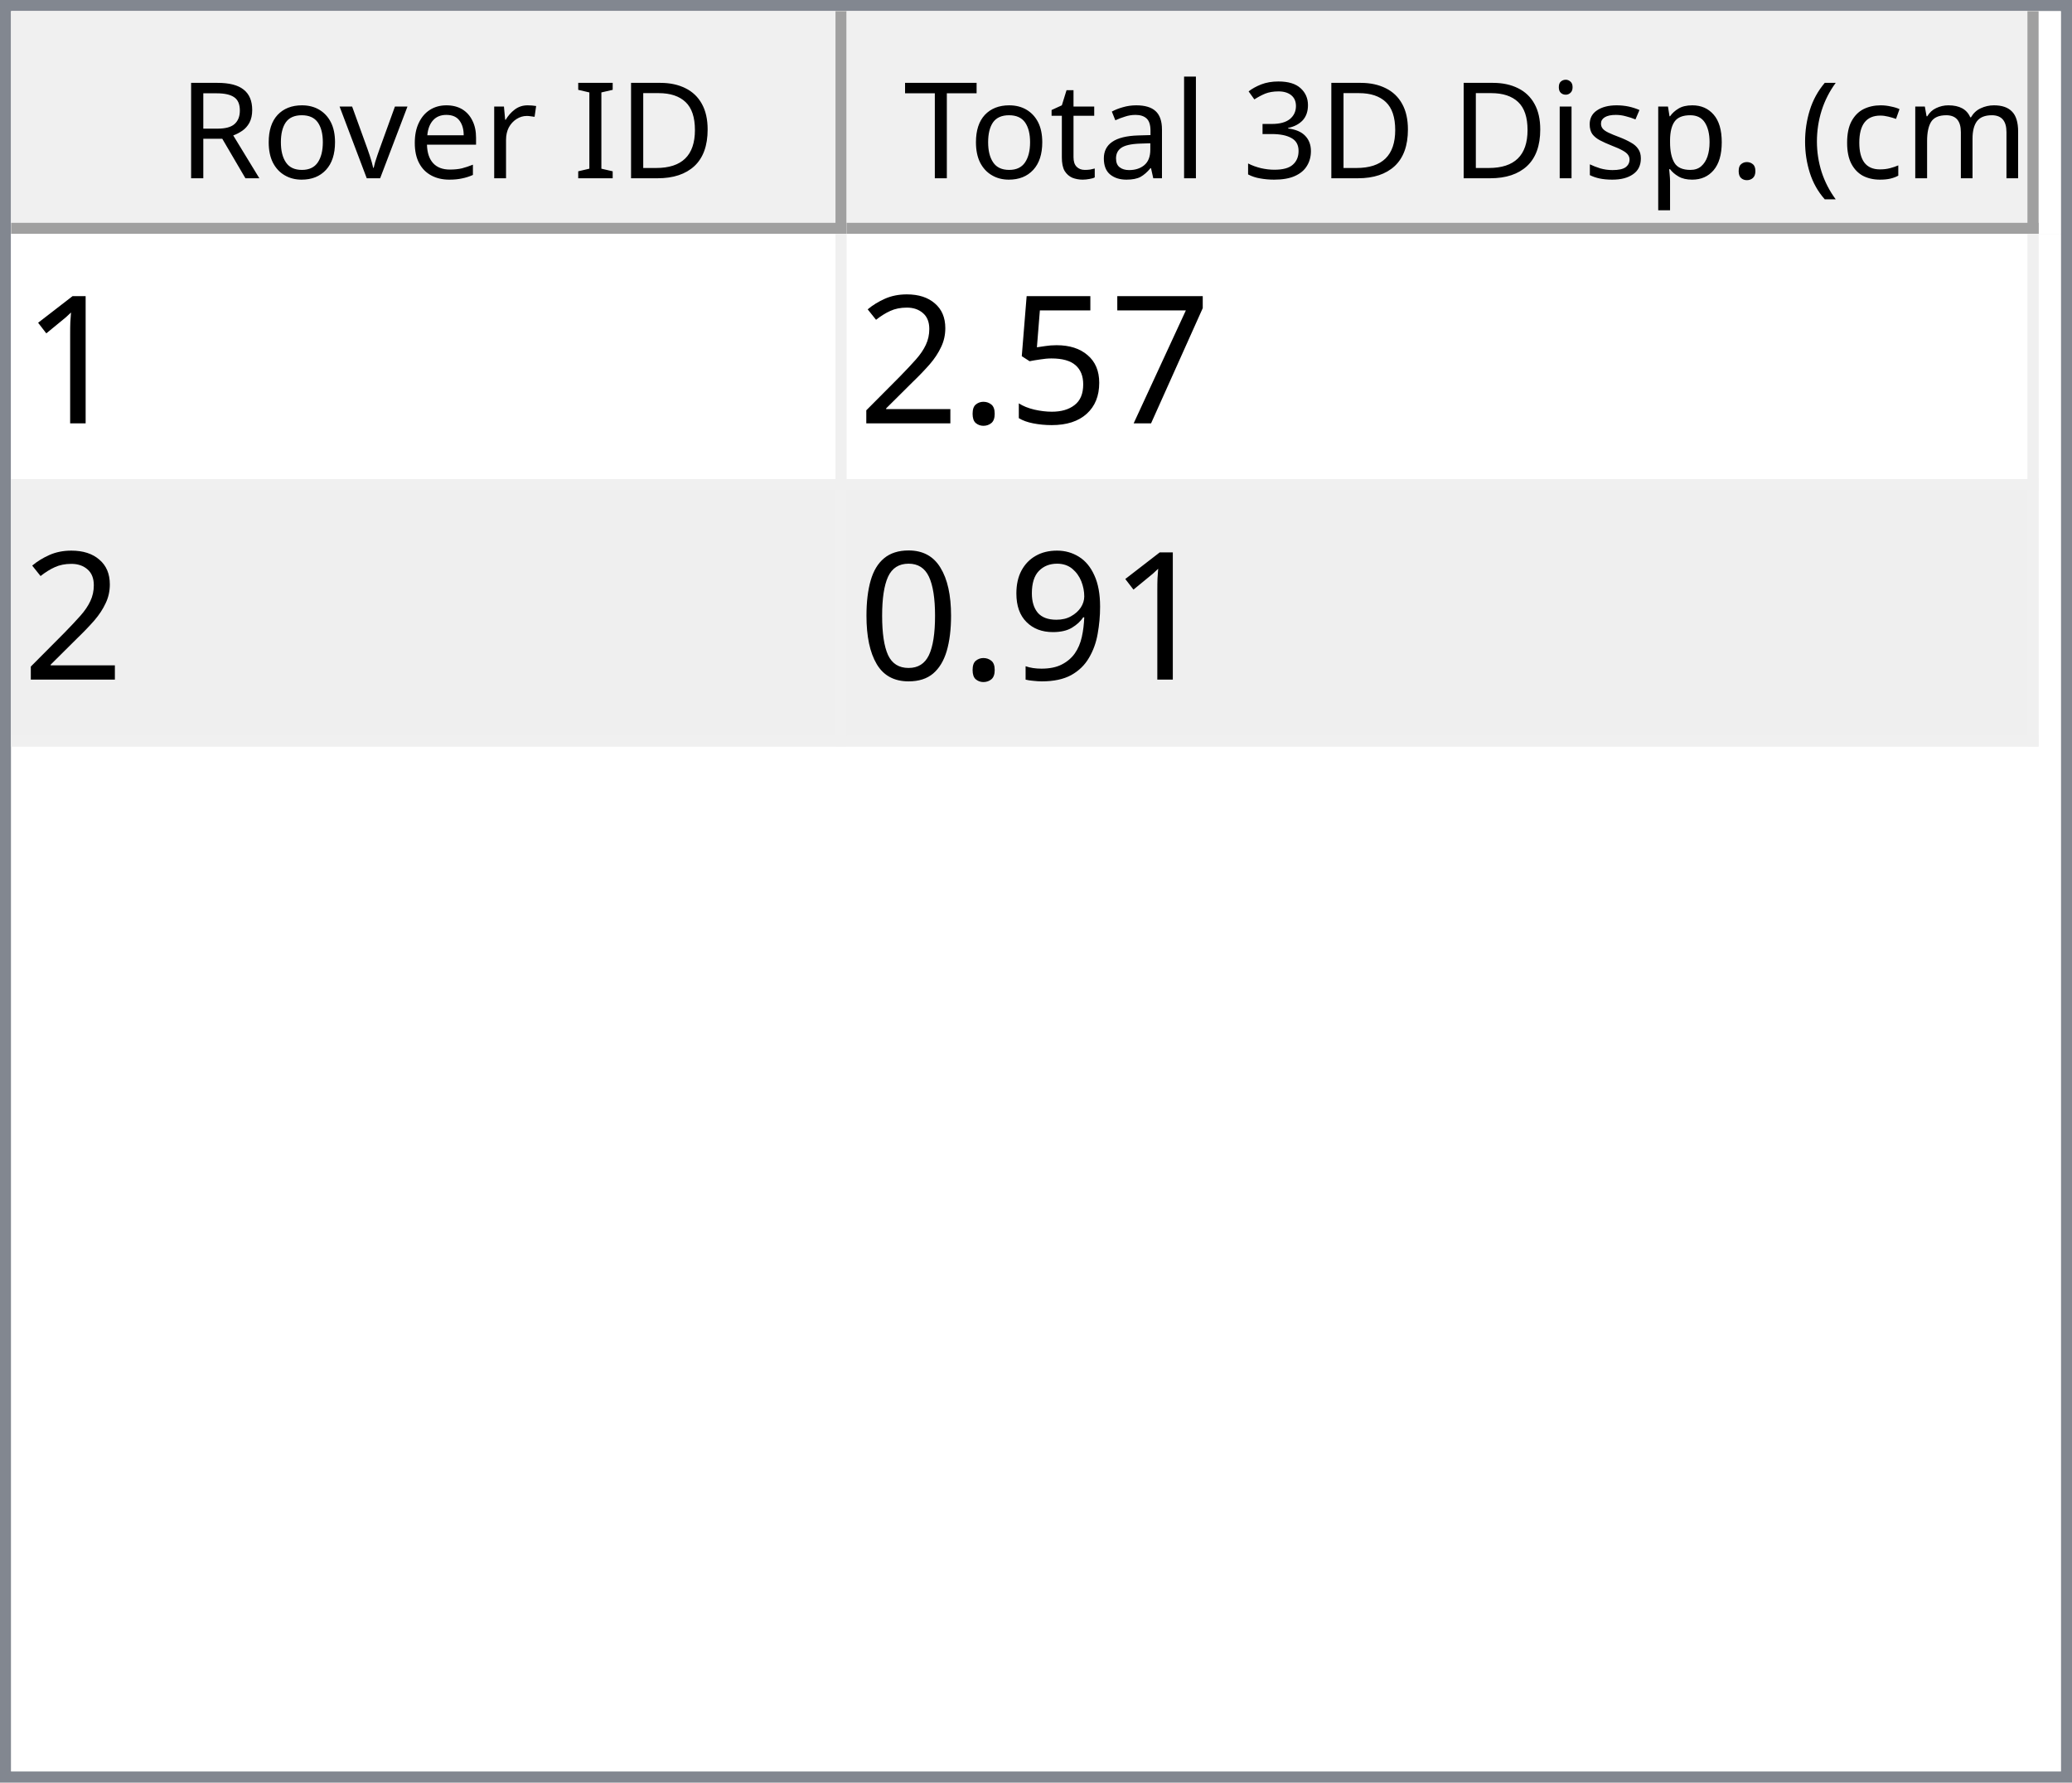
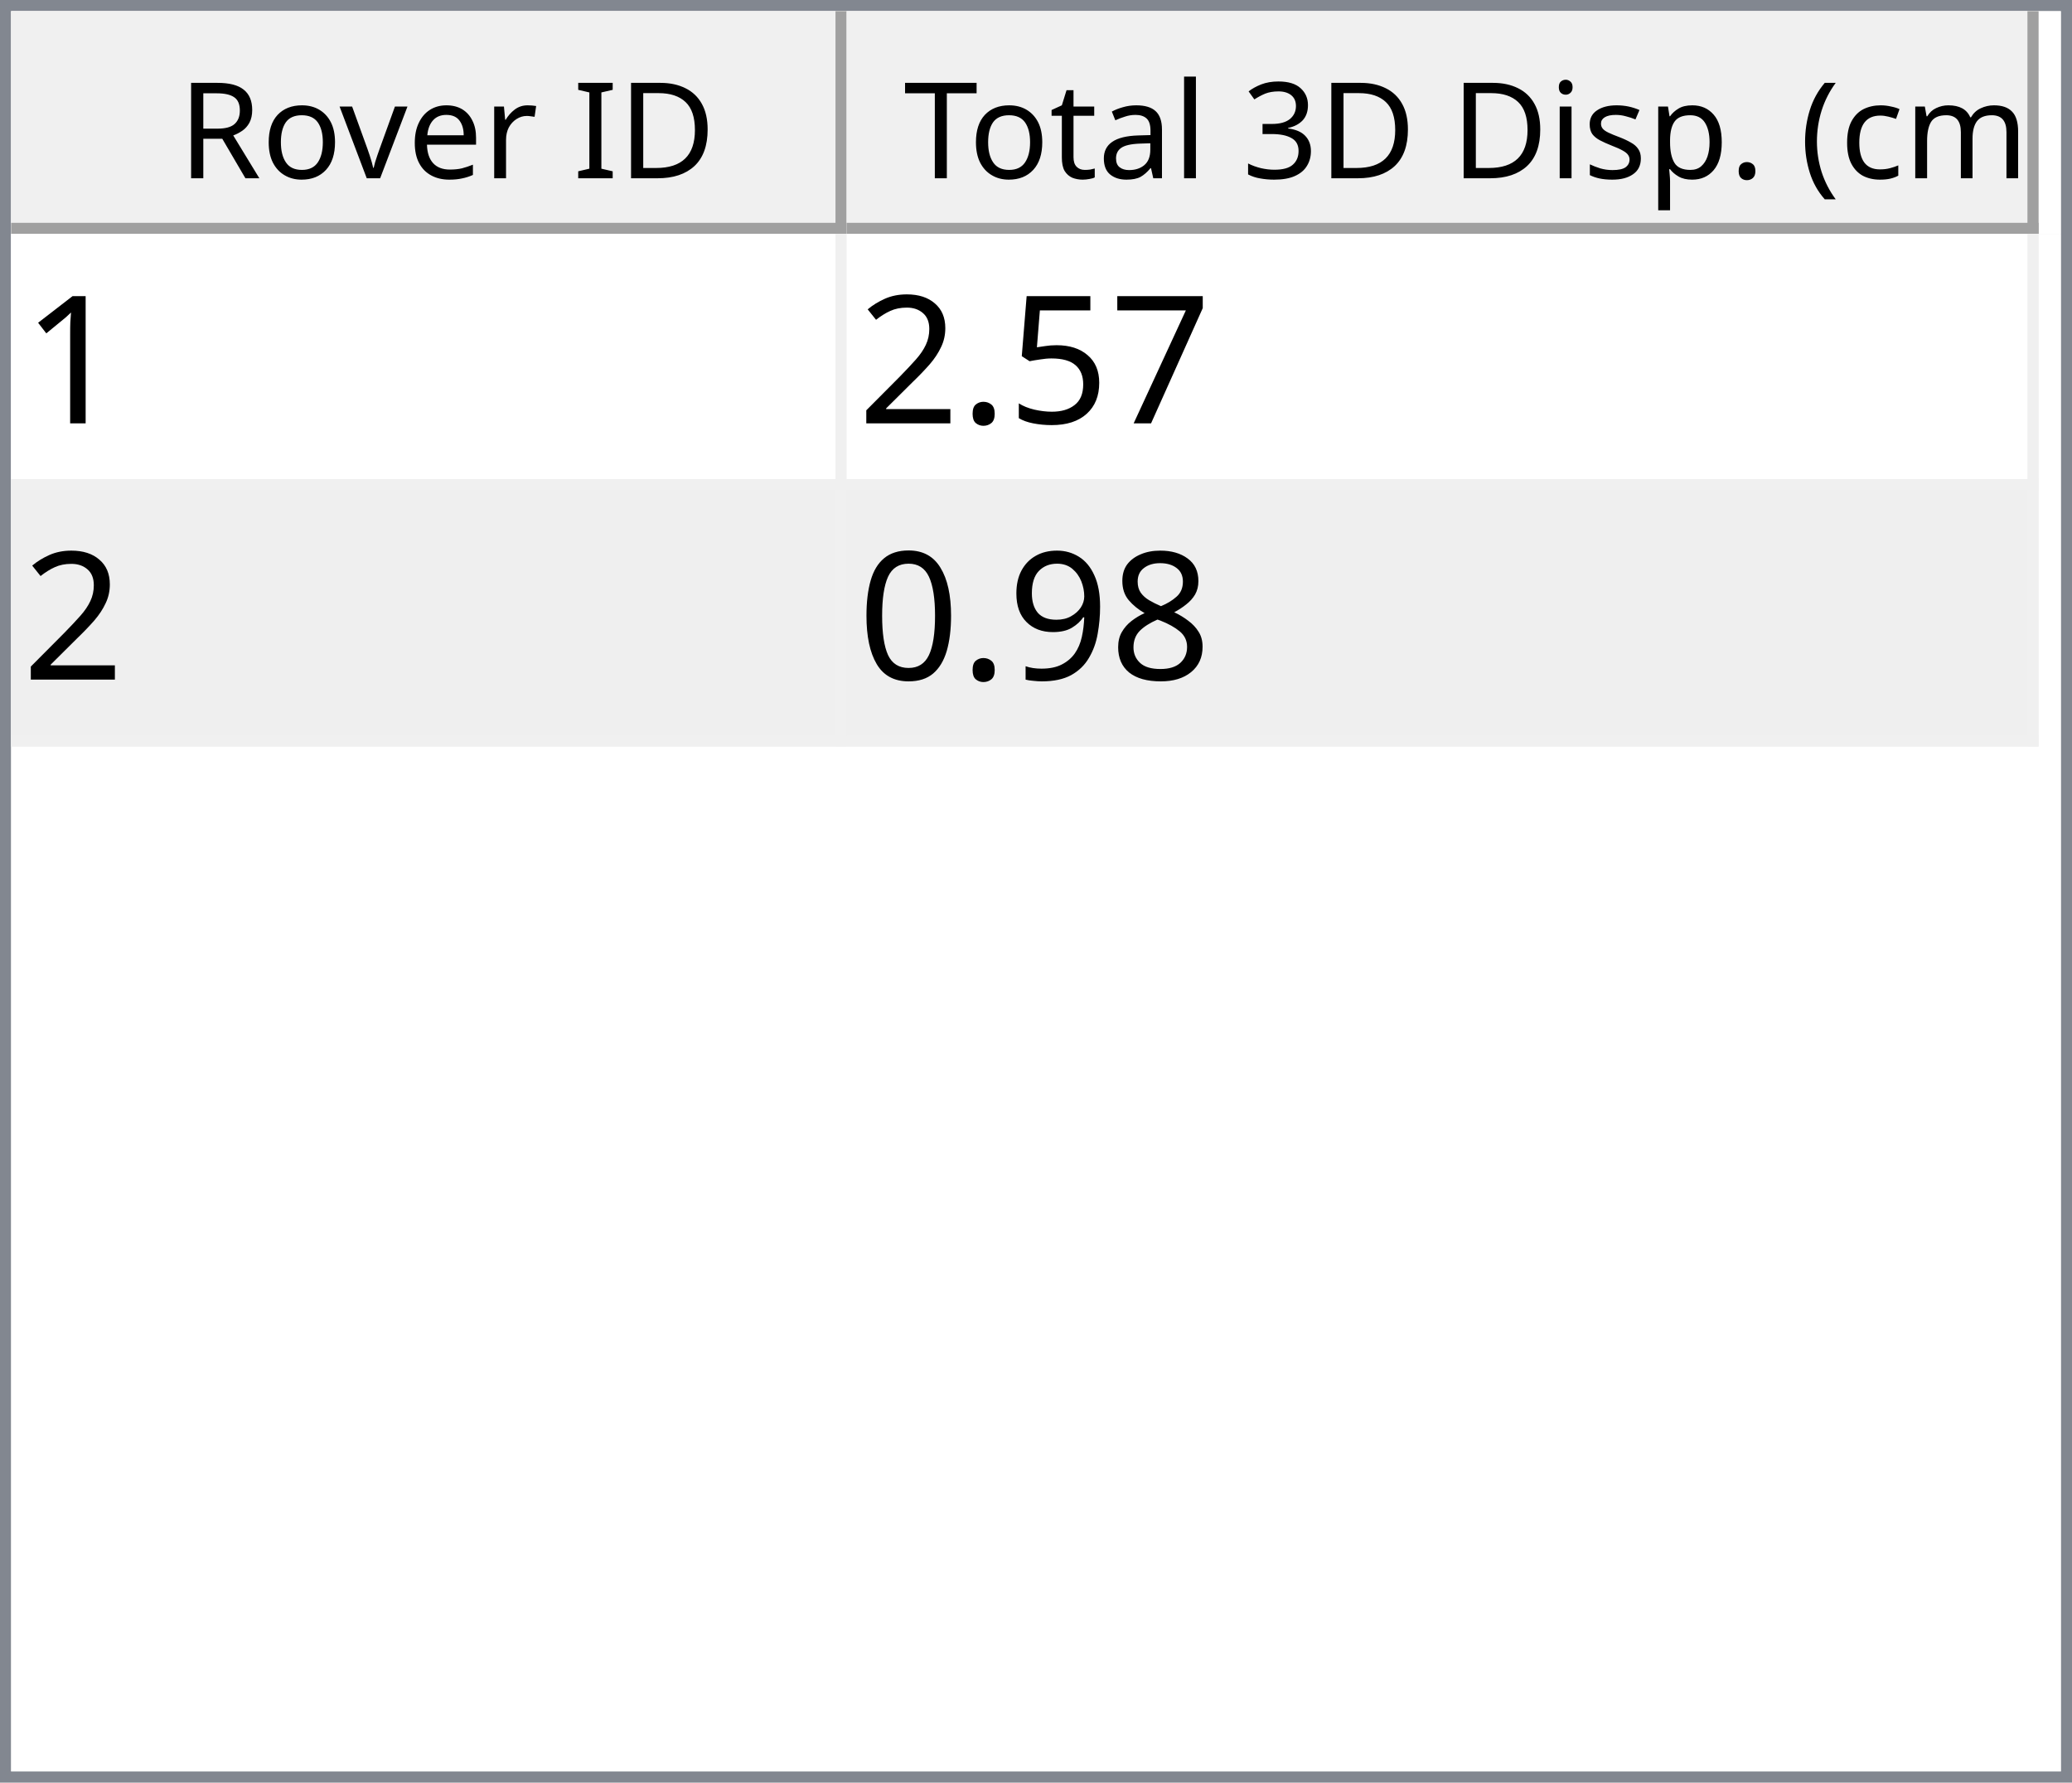
<svg xmlns="http://www.w3.org/2000/svg" style="fill-opacity:1; color-rendering:auto; color-interpolation:auto; text-rendering:auto; stroke:black; stroke-linecap:square; stroke-miterlimit:10; shape-rendering:auto; stroke-opacity:1; fill:black; stroke-dasharray:none; font-weight:normal; stroke-width:1; font-family:'Dialog'; font-style:normal; stroke-linejoin:miter; font-size:12px; stroke-dashoffset:0; image-rendering:auto;" width="186" height="160">
  <defs id="genericDefs" />
  <g>
    <defs id="defs1">
      <clipPath clipPathUnits="userSpaceOnUse" id="clipPath1">
        <path d="M0 0 L186 0 L186 160 L0 160 L0 0 Z" />
      </clipPath>
      <clipPath clipPathUnits="userSpaceOnUse" id="clipPath2">
        <path d="M0 0 L0 160 L186 160 L186 0 Z" />
      </clipPath>
      <clipPath clipPathUnits="userSpaceOnUse" id="clipPath3">
        <path d="M0 0 L0 20 L184 20 L184 0 Z" />
      </clipPath>
      <clipPath clipPathUnits="userSpaceOnUse" id="clipPath4">
        <path d="M0 0 L0 20 L75 20 L75 0 Z" />
      </clipPath>
      <clipPath clipPathUnits="userSpaceOnUse" id="clipPath5">
        <path d="M1 1 L1 19 L74 19 L74 1 Z" />
      </clipPath>
      <clipPath clipPathUnits="userSpaceOnUse" id="clipPath6">
        <path d="M0 0 L0 18 L73 18 L73 0 Z" />
      </clipPath>
      <clipPath clipPathUnits="userSpaceOnUse" id="clipPath7">
        <path d="M-0.5 -0.5 L-0.5 19.5 L74.5 19.5 L74.5 -0.5 Z" />
      </clipPath>
      <clipPath clipPathUnits="userSpaceOnUse" id="clipPath8">
        <path d="M0 0 L0 20 L107 20 L107 0 Z" />
      </clipPath>
      <clipPath clipPathUnits="userSpaceOnUse" id="clipPath9">
        <path d="M1 1 L1 19 L106 19 L106 1 Z" />
      </clipPath>
      <clipPath clipPathUnits="userSpaceOnUse" id="clipPath10">
        <path d="M0 0 L0 18 L105 18 L105 0 Z" />
      </clipPath>
      <clipPath clipPathUnits="userSpaceOnUse" id="clipPath11">
        <path d="M-0.5 -0.5 L-0.5 19.5 L106.5 19.5 L106.5 -0.5 Z" />
      </clipPath>
      <clipPath clipPathUnits="userSpaceOnUse" id="clipPath12">
        <path d="M0 0 L0 138 L184 138 L184 0 Z" />
      </clipPath>
      <clipPath clipPathUnits="userSpaceOnUse" id="clipPath13">
        <path d="M0 0 L0 46 L182 46 L182 0 Z" />
      </clipPath>
      <clipPath clipPathUnits="userSpaceOnUse" id="clipPath14">
        <path d="M-0.5 -0.5 L-0.5 45.5 L181.5 45.5 L181.5 -0.5 Z" />
      </clipPath>
      <clipPath clipPathUnits="userSpaceOnUse" id="clipPath15">
        <path d="M0 0 L0 22 L74 22 L74 0 Z" />
      </clipPath>
      <clipPath clipPathUnits="userSpaceOnUse" id="clipPath16">
        <path d="M0 0 L0 22 L106 22 L106 0 Z" />
      </clipPath>
      <font horiz-adv-x="64.551" id="font1">
        <font-face ascent="107.91" descent="25.098" units-per-em="100" style="font-style:normal; font-family:Segoe UI; font-weight:normal;" />
        <missing-glyph horiz-adv-x="64.551" d="M8.109 0 L8.109 68.266 L56.453 68.266 L56.453 0 L8.109 0 ZM15.328 7.234 L49.219 7.234 L49.219 61.031 L15.328 61.031 L15.328 7.234 Z" />
        <glyph unicode="D" horiz-adv-x="70.117" d="M9.188 0 L9.188 70.016 L28.516 70.016 Q65.531 70.016 65.531 35.891 Q65.531 19.672 55.25 9.836 Q44.969 0 27.734 0 L9.188 0 ZM17.391 62.594 L17.391 7.422 L27.828 7.422 Q41.609 7.422 49.273 14.797 Q56.938 22.172 56.938 35.688 Q56.938 62.594 28.328 62.594 L17.391 62.594 Z" />
        <glyph unicode="I" horiz-adv-x="26.611" d="M17.391 0 L9.188 0 L9.188 70.016 L17.391 70.016 L17.391 0 Z" />
        <glyph unicode=" " horiz-adv-x="27.393" d="" />
        <glyph unicode="r" horiz-adv-x="34.766" d="M34.188 41.891 Q32.078 43.5 28.125 43.5 Q23 43.5 19.555 38.672 Q16.109 33.844 16.109 25.484 L16.109 0 L8.109 0 L8.109 50 L16.109 50 L16.109 39.703 L16.312 39.703 Q18.016 44.969 21.531 47.922 Q25.047 50.875 29.391 50.875 Q32.516 50.875 34.188 50.203 L34.188 41.891 Z" />
        <glyph unicode="e" horiz-adv-x="52.295" d="M48.297 23 L12.984 23 Q13.188 14.656 17.484 10.109 Q21.781 5.562 29.297 5.562 Q37.75 5.562 44.828 11.141 L44.828 3.609 Q38.234 -1.172 27.391 -1.172 Q16.797 -1.172 10.742 5.641 Q4.688 12.453 4.688 24.812 Q4.688 36.469 11.305 43.82 Q17.922 51.172 27.734 51.172 Q37.547 51.172 42.922 44.828 Q48.297 38.484 48.297 27.203 L48.297 23 ZM40.094 29.781 Q40.047 36.719 36.75 40.578 Q33.453 44.438 27.594 44.438 Q21.922 44.438 17.969 40.383 Q14.016 36.328 13.094 29.781 L40.094 29.781 Z" />
        <glyph unicode="v" horiz-adv-x="47.9" d="M47.406 50 L27.484 0 L19.625 0 L0.688 50 L9.469 50 L22.172 13.672 Q23.578 9.672 23.922 6.688 L24.125 6.688 Q24.609 10.453 25.688 13.484 L38.969 50 L47.406 50 Z" />
        <glyph unicode="o" horiz-adv-x="58.594" d="M29 -1.172 Q17.922 -1.172 11.305 5.836 Q4.688 12.844 4.688 24.422 Q4.688 37.016 11.57 44.094 Q18.453 51.172 30.172 51.172 Q41.359 51.172 47.633 44.289 Q53.906 37.406 53.906 25.203 Q53.906 13.234 47.141 6.031 Q40.375 -1.172 29 -1.172 ZM29.594 44.438 Q21.875 44.438 17.383 39.188 Q12.891 33.938 12.891 24.703 Q12.891 15.828 17.43 10.695 Q21.969 5.562 29.594 5.562 Q37.359 5.562 41.531 10.594 Q45.703 15.625 45.703 24.906 Q45.703 34.281 41.531 39.359 Q37.359 44.438 29.594 44.438 Z" />
        <glyph unicode="R" horiz-adv-x="59.814" d="M59.375 0 L49.609 0 L37.891 19.625 Q36.281 22.359 34.766 24.289 Q33.25 26.219 31.664 27.438 Q30.078 28.656 28.25 29.219 Q26.422 29.781 24.125 29.781 L17.391 29.781 L17.391 0 L9.188 0 L9.188 70.016 L30.078 70.016 Q34.672 70.016 38.555 68.867 Q42.438 67.719 45.289 65.375 Q48.141 63.031 49.758 59.547 Q51.375 56.062 51.375 51.375 Q51.375 47.703 50.273 44.656 Q49.172 41.609 47.148 39.211 Q45.125 36.812 42.266 35.133 Q39.406 33.453 35.844 32.516 L35.844 32.328 Q37.594 31.547 38.891 30.547 Q40.188 29.547 41.359 28.18 Q42.531 26.812 43.68 25.078 Q44.828 23.344 46.234 21.047 L59.375 0 ZM17.391 62.594 L17.391 37.203 L28.516 37.203 Q31.594 37.203 34.203 38.133 Q36.812 39.062 38.719 40.797 Q40.625 42.531 41.703 45.047 Q42.781 47.562 42.781 50.688 Q42.781 56.297 39.141 59.445 Q35.5 62.594 28.609 62.594 L17.391 62.594 Z" />
        <glyph unicode=")" horiz-adv-x="30.176" d="M8.297 -15.922 L1.172 -15.922 Q16.406 2.344 16.406 26.812 Q16.406 51.469 1.078 70.016 L8.297 70.016 Q23.531 52.156 23.531 26.703 Q23.531 1.375 8.297 -15.922 Z" />
        <glyph unicode="m" horiz-adv-x="86.133" d="M79.109 0 L71.094 0 L71.094 28.719 Q71.094 37.016 68.531 40.727 Q65.969 44.438 59.906 44.438 Q54.781 44.438 51.195 39.75 Q47.609 35.062 47.609 28.516 L47.609 0 L39.594 0 L39.594 29.688 Q39.594 44.438 28.219 44.438 Q22.953 44.438 19.531 40.016 Q16.109 35.594 16.109 28.516 L16.109 0 L8.109 0 L8.109 50 L16.109 50 L16.109 42.094 L16.312 42.094 Q21.625 51.172 31.844 51.172 Q36.969 51.172 40.773 48.312 Q44.578 45.453 46 40.828 Q51.562 51.172 62.594 51.172 Q79.109 51.172 79.109 30.812 L79.109 0 Z" />
        <glyph unicode="c" horiz-adv-x="46.191" d="M42.188 2.297 Q36.422 -1.172 28.516 -1.172 Q17.828 -1.172 11.258 5.789 Q4.688 12.75 4.688 23.828 Q4.688 36.188 11.766 43.68 Q18.844 51.172 30.672 51.172 Q37.25 51.172 42.281 48.734 L42.281 40.531 Q36.719 44.438 30.375 44.438 Q22.703 44.438 17.797 38.945 Q12.891 33.453 12.891 24.516 Q12.891 15.719 17.508 10.641 Q22.125 5.562 29.891 5.562 Q36.422 5.562 42.188 9.906 L42.188 2.297 Z" />
        <glyph unicode="(" horiz-adv-x="30.176" d="M29.109 -15.922 L21.969 -15.922 Q6.844 1.375 6.844 26.703 Q6.844 52.156 21.969 70.016 L29.203 70.016 Q13.875 51.469 13.875 26.812 Q13.875 2.344 29.109 -15.922 Z" />
        <glyph unicode="." horiz-adv-x="21.68" d="M10.891 -1.078 Q8.641 -1.078 7.055 0.539 Q5.469 2.156 5.469 4.391 Q5.469 6.641 7.055 8.273 Q8.641 9.906 10.891 9.906 Q13.188 9.906 14.797 8.273 Q16.406 6.641 16.406 4.391 Q16.406 2.156 14.797 0.539 Q13.188 -1.078 10.891 -1.078 Z" />
        <glyph unicode="p" horiz-adv-x="58.789" d="M16.312 7.234 L16.109 7.234 L16.109 -23 L8.109 -23 L8.109 50 L16.109 50 L16.109 41.219 L16.312 41.219 Q22.219 51.172 33.594 51.172 Q43.266 51.172 48.688 44.461 Q54.109 37.75 54.109 26.469 Q54.109 13.922 48 6.375 Q41.891 -1.172 31.297 -1.172 Q21.578 -1.172 16.312 7.234 ZM16.109 27.391 L16.109 20.406 Q16.109 14.203 20.141 9.883 Q24.172 5.562 30.375 5.562 Q37.641 5.562 41.773 11.133 Q45.906 16.703 45.906 26.609 Q45.906 34.969 42.047 39.703 Q38.188 44.438 31.594 44.438 Q24.609 44.438 20.359 39.578 Q16.109 34.719 16.109 27.391 Z" />
        <glyph unicode="s" horiz-adv-x="42.432" d="M5.078 1.812 L5.078 10.406 Q11.625 5.562 19.484 5.562 Q30.031 5.562 30.031 12.594 Q30.031 14.594 29.125 15.992 Q28.219 17.391 26.68 18.461 Q25.141 19.531 23.07 20.383 Q21 21.234 18.609 22.172 Q15.281 23.484 12.766 24.828 Q10.25 26.172 8.57 27.859 Q6.891 29.547 6.031 31.695 Q5.172 33.844 5.172 36.719 Q5.172 40.234 6.789 42.945 Q8.406 45.656 11.086 47.484 Q13.766 49.312 17.211 50.242 Q20.656 51.172 24.312 51.172 Q30.812 51.172 35.938 48.922 L35.938 40.828 Q30.422 44.438 23.25 44.438 Q21 44.438 19.195 43.922 Q17.391 43.406 16.094 42.477 Q14.797 41.547 14.086 40.258 Q13.375 38.969 13.375 37.406 Q13.375 35.453 14.086 34.133 Q14.797 32.812 16.164 31.789 Q17.531 30.766 19.484 29.938 Q21.438 29.109 23.922 28.125 Q27.25 26.859 29.883 25.516 Q32.516 24.172 34.375 22.484 Q36.234 20.797 37.234 18.602 Q38.234 16.406 38.234 13.375 Q38.234 9.672 36.602 6.938 Q34.969 4.203 32.234 2.398 Q29.5 0.594 25.93 -0.289 Q22.359 -1.172 18.453 -1.172 Q10.75 -1.172 5.078 1.812 Z" />
        <glyph unicode="i" horiz-adv-x="24.219" d="M12.203 62.703 Q10.062 62.703 8.547 64.164 Q7.031 65.625 7.031 67.875 Q7.031 70.125 8.547 71.609 Q10.062 73.094 12.203 73.094 Q14.406 73.094 15.945 71.609 Q17.484 70.125 17.484 67.875 Q17.484 65.719 15.945 64.211 Q14.406 62.703 12.203 62.703 ZM16.109 0 L8.109 0 L8.109 50 L16.109 50 L16.109 0 Z" />
        <glyph unicode="3" horiz-adv-x="53.906" d="M46.531 19.828 Q46.531 15.094 44.75 11.211 Q42.969 7.328 39.719 4.57 Q36.469 1.812 31.93 0.297 Q27.391 -1.219 21.922 -1.219 Q11.922 -1.219 6 2.594 L6 11.188 Q13.094 5.609 22.219 5.609 Q25.875 5.609 28.828 6.539 Q31.781 7.469 33.906 9.227 Q36.031 10.984 37.18 13.477 Q38.328 15.969 38.328 19.094 Q38.328 32.812 18.797 32.812 L12.984 32.812 L12.984 39.594 L18.5 39.594 Q35.797 39.594 35.797 52.484 Q35.797 64.406 22.609 64.406 Q15.188 64.406 8.688 59.422 L8.688 67.188 Q15.375 71.188 24.609 71.188 Q29 71.188 32.57 69.969 Q36.141 68.75 38.68 66.555 Q41.219 64.359 42.609 61.281 Q44 58.203 44 54.5 Q44 40.672 30.031 36.719 L30.031 36.531 Q33.594 36.141 36.625 34.797 Q39.656 33.453 41.852 31.305 Q44.047 29.156 45.289 26.25 Q46.531 23.344 46.531 19.828 Z" />
        <glyph unicode="l" horiz-adv-x="24.219" d="M16.109 0 L8.109 0 L8.109 74.031 L16.109 74.031 L16.109 0 Z" />
        <glyph unicode="a" horiz-adv-x="50.879" d="M43.891 0 L35.891 0 L35.891 7.812 L35.688 7.812 Q30.469 -1.172 20.312 -1.172 Q12.844 -1.172 8.617 2.781 Q4.391 6.734 4.391 13.281 Q4.391 27.297 20.906 29.594 L35.891 31.688 Q35.891 44.438 25.594 44.438 Q16.547 44.438 9.281 38.281 L9.281 46.484 Q16.656 51.172 26.266 51.172 Q43.891 51.172 43.891 32.516 L43.891 0 ZM35.891 25.297 L23.828 23.641 Q18.266 22.859 15.43 20.875 Q12.594 18.891 12.594 13.875 Q12.594 10.203 15.211 7.883 Q17.828 5.562 22.172 5.562 Q28.125 5.562 32.008 9.742 Q35.891 13.922 35.891 20.312 L35.891 25.297 Z" />
        <glyph unicode="t" horiz-adv-x="33.887" d="M31.297 0.484 Q28.469 -1.078 23.828 -1.078 Q10.688 -1.078 10.688 13.578 L10.688 43.172 L2.094 43.172 L2.094 50 L10.688 50 L10.688 62.203 L18.703 64.797 L18.703 50 L31.297 50 L31.297 43.172 L18.703 43.172 L18.703 14.984 Q18.703 9.969 20.414 7.82 Q22.125 5.672 26.078 5.672 Q29.109 5.672 31.297 7.328 L31.297 0.484 Z" />
        <glyph unicode="T" horiz-adv-x="52.393" d="M50.594 62.594 L30.375 62.594 L30.375 0 L22.172 0 L22.172 62.594 L2 62.594 L2 70.016 L50.594 70.016 L50.594 62.594 Z" />
      </font>
      <font horiz-adv-x="75.0" id="font2">
        <font-face ascent="100.537" descent="21.973" units-per-em="100" style="font-style:normal; font-family:sans-serif; font-weight:normal;" />
        <missing-glyph horiz-adv-x="75.0" d="M12.5 0 L12.5 62.5 L62.5 62.5 L62.5 0 L12.5 0 ZM14.062 1.562 L60.938 1.562 L60.938 60.938 L14.062 60.938 L14.062 1.562 Z" />
        <glyph unicode="1" horiz-adv-x="55.615" d="M37.25 0 L28.469 0 L28.469 56 Q25.297 52.984 20.141 49.953 Q14.984 46.922 10.891 45.406 L10.891 53.906 Q18.266 57.375 23.781 62.305 Q29.297 67.234 31.594 71.875 L37.25 71.875 L37.25 0 Z" />
        <glyph unicode="7" horiz-adv-x="55.615" d="M4.734 62.203 L4.734 70.656 L51.078 70.656 L51.078 63.812 Q44.234 56.547 37.523 44.484 Q30.812 32.422 27.156 19.672 Q24.516 10.688 23.781 0 L14.75 0 Q14.891 8.453 18.062 20.414 Q21.234 32.375 27.172 43.484 Q33.109 54.594 39.797 62.203 L4.734 62.203 Z" />
        <glyph unicode="5" horiz-adv-x="55.615" d="M4.156 18.75 L13.375 19.531 Q14.406 12.797 18.141 9.398 Q21.875 6 27.156 6 Q33.5 6 37.891 10.789 Q42.281 15.578 42.281 23.484 Q42.281 31 38.062 35.352 Q33.844 39.703 27 39.703 Q22.75 39.703 19.336 37.773 Q15.922 35.844 13.969 32.766 L5.719 33.844 L12.641 70.609 L48.25 70.609 L48.25 62.203 L19.672 62.203 L15.828 42.969 Q22.266 47.469 29.344 47.469 Q38.719 47.469 45.164 40.969 Q51.609 34.469 51.609 24.266 Q51.609 14.547 45.953 7.469 Q39.062 -1.219 27.156 -1.219 Q17.391 -1.219 11.211 4.25 Q5.031 9.719 4.156 18.75 Z" />
        <glyph unicode="." horiz-adv-x="27.783" d="M9.078 0 L9.078 10.016 L19.094 10.016 L19.094 0 L9.078 0 Z" />
        <glyph unicode="2" horiz-adv-x="55.615" d="M50.344 8.453 L50.344 0 L3.031 0 Q2.938 3.172 4.047 6.109 Q5.859 10.938 9.836 15.625 Q13.812 20.312 21.344 26.469 Q33.016 36.031 37.117 41.625 Q41.219 47.219 41.219 52.203 Q41.219 57.422 37.477 61.008 Q33.734 64.594 27.734 64.594 Q21.391 64.594 17.578 60.789 Q13.766 56.984 13.719 50.25 L4.688 51.172 Q5.609 61.281 11.664 66.578 Q17.719 71.875 27.938 71.875 Q38.234 71.875 44.242 66.164 Q50.25 60.453 50.25 52 Q50.25 47.703 48.492 43.555 Q46.734 39.406 42.656 34.812 Q38.578 30.219 29.109 22.219 Q21.188 15.578 18.945 13.211 Q16.703 10.844 15.234 8.453 L50.344 8.453 Z" />
+         <glyph unicode="8" horiz-adv-x="55.615" d="M17.672 38.812 Q12.203 40.828 9.57 44.539 Q6.938 48.25 6.938 53.422 Q6.938 61.234 12.555 66.555 Q18.172 71.875 27.484 71.875 Q36.859 71.875 42.578 66.43 Q48.297 60.984 48.297 53.172 Q48.297 48.188 45.68 44.508 Q43.062 40.828 37.75 38.812 Q44.344 36.672 47.781 31.883 Q51.219 27.094 51.219 20.453 Q51.219 11.281 44.727 5.031 Q38.234 -1.219 27.641 -1.219 Q17.047 -1.219 10.547 5.055 Q4.047 11.328 4.047 20.703 Q4.047 27.688 7.594 32.398 Q11.141 37.109 17.672 38.812 ZM15.922 53.719 Q15.922 48.641 19.195 45.414 Q22.469 42.188 27.688 42.188 Q32.766 42.188 36.016 45.383 Q39.266 48.578 39.266 53.219 Q39.266 58.062 35.914 61.359 Q32.562 64.656 27.594 64.656 Q22.562 64.656 19.242 61.43 Q15.922 58.203 15.922 53.719 ZM13.094 20.656 Q13.094 16.891 14.875 13.375 Q16.656 9.859 20.172 7.93 Q23.688 6 27.734 6 Q34.031 6 38.133 10.055 Q42.234 14.109 42.234 20.359 Q42.234 26.703 38.016 30.859 Q33.797 35.016 27.438 35.016 Q21.234 35.016 17.164 30.914 Q13.094 26.812 13.094 20.656 Z" />
        <glyph unicode="9" horiz-adv-x="55.615" d="M5.469 16.547 L13.922 17.328 Q14.984 11.375 18.016 8.688 Q21.047 6 25.781 6 Q29.828 6 32.883 7.859 Q35.938 9.719 37.891 12.82 Q39.844 15.922 41.164 21.195 Q42.484 26.469 42.484 31.938 Q42.484 32.516 42.438 33.688 Q39.797 29.5 35.234 26.883 Q30.672 24.266 25.344 24.266 Q16.453 24.266 10.305 30.711 Q4.156 37.156 4.156 47.703 Q4.156 58.594 10.578 65.234 Q17 71.875 26.656 71.875 Q33.641 71.875 39.43 68.117 Q45.219 64.359 48.219 57.398 Q51.219 50.438 51.219 37.25 Q51.219 23.531 48.242 15.406 Q45.266 7.281 39.383 3.031 Q33.5 -1.219 25.594 -1.219 Q17.188 -1.219 11.867 3.445 Q6.547 8.109 5.469 16.547 ZM41.453 48.141 Q41.453 55.719 37.43 60.156 Q33.406 64.594 27.734 64.594 Q21.875 64.594 17.531 59.812 Q13.188 55.031 13.188 47.406 Q13.188 40.578 17.312 36.305 Q21.438 32.031 27.484 32.031 Q33.594 32.031 37.523 36.305 Q41.453 40.578 41.453 48.141 Z" />
        <glyph unicode="0" horiz-adv-x="55.615" d="M4.156 35.297 Q4.156 48 6.766 55.742 Q9.375 63.484 14.523 67.68 Q19.672 71.875 27.484 71.875 Q33.25 71.875 37.594 69.555 Q41.938 67.234 44.773 62.867 Q47.609 58.5 49.219 52.227 Q50.828 45.953 50.828 35.297 Q50.828 22.703 48.242 14.969 Q45.656 7.234 40.508 3.008 Q35.359 -1.219 27.484 -1.219 Q17.141 -1.219 11.234 6.203 Q4.156 15.141 4.156 35.297 ZM13.188 35.297 Q13.188 17.672 17.312 11.836 Q21.438 6 27.484 6 Q33.547 6 37.672 11.859 Q41.797 17.719 41.797 35.297 Q41.797 52.984 37.672 58.789 Q33.547 64.594 27.391 64.594 Q21.344 64.594 17.719 59.469 Q13.188 52.938 13.188 35.297 Z" />
      </font>
    </defs>
    <g style="fill:white; stroke:white;">
      <rect x="0" y="0" width="186" style="clip-path:url(#clipPath1); stroke:none;" height="160" />
    </g>
    <g style="fill:white; text-rendering:optimizeSpeed; color-rendering:optimizeSpeed; image-rendering:optimizeSpeed; shape-rendering:crispEdges; stroke:white; color-interpolation:sRGB;">
      <rect x="0" width="186" height="160" y="0" style="stroke:none;" />
      <path style="stroke:none;" d="M0 160 L186 160 L186 0 L0 0 Z" />
    </g>
    <g style="fill:rgb(240,240,240); font-family:'Segoe UI'; stroke:rgb(240,240,240);">
      <rect x="0" y="0" width="186" style="clip-path:url(#clipPath2); stroke:none;" height="160" />
    </g>
    <g style="fill:rgb(130,135,144); font-family:'Segoe UI'; stroke:rgb(130,135,144);">
      <path d="M0 0 L186 0 L186 160 L0 160 L0 0 ZM1 1 L185 1 L185 159 L1 159 L1 1 Z" style="fill-rule:evenodd; clip-path:url(#clipPath2); stroke:none;" />
    </g>
    <g style="fill:white; font-family:'Segoe UI'; stroke:white;" transform="translate(1,1)">
      <rect x="0" y="0" width="184" style="clip-path:url(#clipPath3); stroke:none;" height="20" />
    </g>
    <g style="fill:rgb(240,240,240); font-family:'Segoe UI'; stroke:rgb(240,240,240);" transform="translate(1,1)">
      <rect x="0" y="0" width="75" style="clip-path:url(#clipPath4); stroke:none;" height="20" />
    </g>
    <g style="font-family:'Segoe UI';" transform="translate(2,2)">
      <text x="14" xml:space="preserve" y="14" style="clip-path:url(#clipPath6); stroke:none;">Rover ID</text>
    </g>
    <g style="fill:rgb(160,160,160); font-family:'Segoe UI'; stroke:rgb(160,160,160); stroke-linejoin:bevel;" transform="translate(1.5,1.5)">
      <line x1="74" x2="74" y1="0" style="fill:none; clip-path:url(#clipPath7);" y2="19" />
    </g>
    <g style="fill:rgb(160,160,160); font-family:'Segoe UI'; stroke:rgb(160,160,160); stroke-linejoin:bevel;" transform="matrix(1,0,0,1,1,1) translate(0.5,0.5)">
      <line x1="0" x2="74" y1="19" style="fill:none; clip-path:url(#clipPath7);" y2="19" />
    </g>
    <g style="fill:rgb(240,240,240); font-family:'Segoe UI'; stroke:rgb(240,240,240);" transform="translate(76,1)">
      <rect x="0" y="0" width="107" style="clip-path:url(#clipPath8); stroke:none;" height="20" />
    </g>
    <g style="font-family:'Segoe UI';" transform="translate(77,2)">
      <text x="1" xml:space="preserve" y="14" style="clip-path:url(#clipPath10); stroke:none;"> Total 3D Disp. (cm)</text>
    </g>
    <g style="fill:rgb(160,160,160); font-family:'Segoe UI'; stroke:rgb(160,160,160); stroke-linejoin:bevel;" transform="translate(76.5,1.5)">
      <line x1="106" x2="106" y1="0" style="fill:none; clip-path:url(#clipPath11);" y2="19" />
    </g>
    <g style="fill:rgb(160,160,160); font-family:'Segoe UI'; stroke:rgb(160,160,160); stroke-linejoin:bevel;" transform="matrix(1,0,0,1,76,1) translate(0.5,0.5)">
      <line x1="0" x2="106" y1="19" style="fill:none; clip-path:url(#clipPath11);" y2="19" />
    </g>
    <g style="fill:white; font-family:'Segoe UI'; stroke:white;" transform="translate(1,21)">
      <rect x="0" y="0" width="184" style="clip-path:url(#clipPath12); stroke:none;" height="138" />
    </g>
    <g style="fill:rgb(240,240,240); font-size:16px; font-family:sans-serif; stroke:rgb(240,240,240);" transform="translate(1,21)">
      <rect x="0" y="0" width="182" style="clip-path:url(#clipPath13); stroke:none;" height="46" />
      <line transform="translate(0.5,0.5)" x1="0" x2="181" y1="22" style="clip-path:url(#clipPath14); fill:none; stroke-linejoin:bevel;" y2="22" />
    </g>
    <g transform="matrix(1,0,0,1,1,21) translate(0.5,0.5)" style="fill:rgb(240,240,240); font-size:16px; font-family:sans-serif; stroke:rgb(240,240,240); stroke-linejoin:bevel;">
      <line x1="0" x2="181" y1="45" style="fill:none; clip-path:url(#clipPath14);" y2="45" />
    </g>
    <g transform="matrix(1,0,0,1,1,21) translate(0.5,0.5)" style="fill:rgb(240,240,240); font-size:16px; font-family:sans-serif; stroke:rgb(240,240,240); stroke-linejoin:bevel;">
      <line x1="74" x2="74" y1="0" style="fill:none; clip-path:url(#clipPath14);" y2="45" />
    </g>
    <g transform="matrix(1,0,0,1,1,21) translate(0.5,0.5)" style="fill:rgb(240,240,240); font-size:16px; font-family:sans-serif; stroke:rgb(240,240,240); stroke-linejoin:bevel;">
      <line x1="181" x2="181" y1="0" style="fill:none; clip-path:url(#clipPath14);" y2="45" />
    </g>
    <g style="fill:white; font-size:16px; font-family:sans-serif; stroke:white;" transform="matrix(1,0,0,1,1,21)">
      <rect x="0" y="0" width="74" style="clip-path:url(#clipPath15); stroke:none;" height="22" />
      <text x="1" y="17" style="fill:black; clip-path:url(#clipPath15); stroke:none;" xml:space="preserve">1</text>
    </g>
    <g style="fill:white; font-size:16px; font-family:sans-serif; stroke:white;" transform="matrix(1,0,0,1,1,21) translate(75,0)">
      <rect x="0" y="0" width="106" style="clip-path:url(#clipPath16); stroke:none;" height="22" />
      <text x="1" y="17" style="fill:black; clip-path:url(#clipPath16); stroke:none;" xml:space="preserve">2.57</text>
    </g>
    <g style="fill:rgb(239,239,239); font-size:16px; font-family:sans-serif; stroke:rgb(239,239,239);" transform="matrix(1,0,0,1,1,21) translate(0,23)">
      <rect x="0" y="0" width="74" style="clip-path:url(#clipPath15); stroke:none;" height="22" />
      <text x="1" y="17" style="fill:black; clip-path:url(#clipPath15); stroke:none;" xml:space="preserve">2</text>
    </g>
    <g style="fill:rgb(239,239,239); font-size:16px; font-family:sans-serif; stroke:rgb(239,239,239);" transform="matrix(1,0,0,1,1,21) translate(75,23)">
      <rect x="0" y="0" width="106" style="clip-path:url(#clipPath16); stroke:none;" height="22" />
-       <text x="1" y="17" style="fill:black; clip-path:url(#clipPath16); stroke:none;" xml:space="preserve">0.91</text>
+       <text x="1" y="17" style="fill:black; clip-path:url(#clipPath16); stroke:none;" xml:space="preserve">0.98</text>
    </g>
  </g>
</svg>
